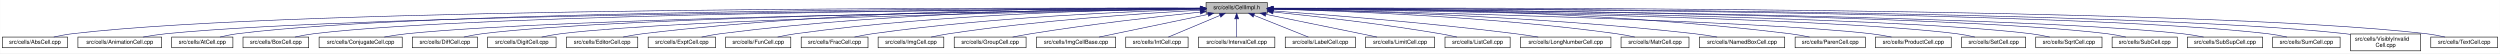
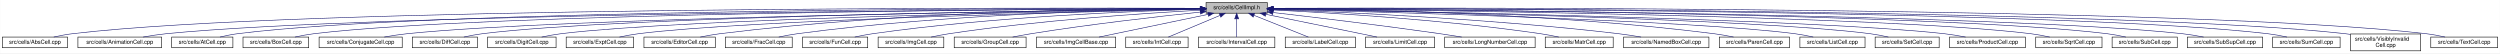
<svg xmlns="http://www.w3.org/2000/svg" xmlns:xlink="http://www.w3.org/1999/xlink" width="4452pt" height="95pt" viewBox="0.00 0.00 4451.50 95.00">
  <g id="graph0" class="graph" transform="scale(1 1) rotate(0) translate(4 91)">
    <polygon fill="white" stroke="transparent" points="-4,4 -4,-91 4447.5,-91 4447.5,4 -4,4" />
    <g id="node1" class="node">
      <g id="a_node1">
        <a xlink:title="Macros and types used only by cell implementations, not by cell users.">
          <polygon fill="#bfbfbf" stroke="black" points="2143.5,-67.5 2143.5,-86.5 2252.5,-86.5 2252.5,-67.5 2143.5,-67.5" />
          <text text-anchor="middle" x="2198" y="-74.5" font-family="Helvetica,sans-Serif" font-size="10.00">src/cells/CellImpl.h</text>
        </a>
      </g>
    </g>
    <g id="node2" class="node">
      <g id="a_node2">
        <a xlink:href="AbsCell_8cpp.html" target="_top" xlink:title="This file defines the class AbsCell.">
          <polygon fill="white" stroke="black" points="0,-6 0,-25 116,-25 116,-6 0,-6" />
          <text text-anchor="middle" x="58" y="-13" font-family="Helvetica,sans-Serif" font-size="10.00">src/cells/AbsCell.cpp</text>
        </a>
      </g>
    </g>
    <g id="edge1" class="edge">
      <path fill="none" stroke="midnightblue" d="M2133.15,-76.26C1827.39,-77.25 527.75,-78.51 125,-31 114.01,-29.7 102.16,-27.44 91.53,-25.07" />
      <polygon fill="midnightblue" stroke="midnightblue" points="2133.2,-79.76 2143.18,-76.23 2133.17,-72.76 2133.2,-79.76" />
    </g>
    <g id="node3" class="node">
      <g id="a_node3">
        <a xlink:href="AnimationCell_8cpp.html" target="_top" xlink:title="This file defines the class AnimationCell.">
          <polygon fill="white" stroke="black" points="134.5,-6 134.5,-25 283.5,-25 283.5,-6 134.5,-6" />
          <text text-anchor="middle" x="209" y="-13" font-family="Helvetica,sans-Serif" font-size="10.00">src/cells/AnimationCell.cpp</text>
        </a>
      </g>
    </g>
    <g id="edge2" class="edge">
      <path fill="none" stroke="midnightblue" d="M2132.84,-75.77C1842.02,-74.54 660.69,-67.35 292,-31 278.46,-29.67 263.81,-27.39 250.63,-25.03" />
      <polygon fill="midnightblue" stroke="midnightblue" points="2133.2,-79.27 2143.22,-75.81 2133.23,-72.27 2133.2,-79.27" />
    </g>
    <g id="node4" class="node">
      <g id="a_node4">
        <a xlink:href="AtCell_8cpp.html" target="_top" xlink:title="This file defines the class AtCell.">
          <polygon fill="white" stroke="black" points="301.5,-6 301.5,-25 410.5,-25 410.5,-6 301.5,-6" />
          <text text-anchor="middle" x="356" y="-13" font-family="Helvetica,sans-Serif" font-size="10.00">src/cells/AtCell.cpp</text>
        </a>
      </g>
    </g>
    <g id="edge3" class="edge">
      <path fill="none" stroke="midnightblue" d="M2133.08,-76.1C1854.67,-76.28 760.4,-74.16 419,-31 408.64,-29.69 397.5,-27.42 387.5,-25.06" />
      <polygon fill="midnightblue" stroke="midnightblue" points="2133.41,-79.6 2143.41,-76.1 2133.41,-72.6 2133.41,-79.6" />
    </g>
    <g id="node5" class="node">
      <g id="a_node5">
        <a xlink:href="BoxCell_8cpp.html" target="_top" xlink:title="This file defines the class BoxCell.">
          <polygon fill="white" stroke="black" points="428.5,-6 428.5,-25 545.5,-25 545.5,-6 428.5,-6" />
          <text text-anchor="middle" x="487" y="-13" font-family="Helvetica,sans-Serif" font-size="10.00">src/cells/BoxCell.cpp</text>
        </a>
      </g>
    </g>
    <g id="edge4" class="edge">
      <path fill="none" stroke="midnightblue" d="M2132.88,-75.81C1867.71,-74.77 868.51,-68.4 555,-31 543.85,-29.67 531.83,-27.39 521.04,-25.03" />
      <polygon fill="midnightblue" stroke="midnightblue" points="2133.1,-79.31 2143.11,-75.84 2133.13,-72.31 2133.1,-79.31" />
    </g>
    <g id="node6" class="node">
      <g id="a_node6">
        <a xlink:href="ConjugateCell_8cpp.html" target="_top" xlink:title="This file defines the class ConjugateCell.">
          <polygon fill="white" stroke="black" points="564,-6 564,-25 712,-25 712,-6 564,-6" />
          <text text-anchor="middle" x="638" y="-13" font-family="Helvetica,sans-Serif" font-size="10.00">src/cells/ConjugateCell.cpp</text>
        </a>
      </g>
    </g>
    <g id="edge5" class="edge">
      <path fill="none" stroke="midnightblue" d="M2133.06,-75.25C1885.51,-72.22 1000.91,-59.57 721,-31 707.61,-29.63 693.13,-27.38 680.06,-25.05" />
      <polygon fill="midnightblue" stroke="midnightblue" points="2133.29,-78.76 2143.33,-75.38 2133.37,-71.76 2133.29,-78.76" />
    </g>
    <g id="node7" class="node">
      <g id="a_node7">
        <a xlink:href="DiffCell_8cpp.html" target="_top" xlink:title="This file defines the class DiffCell.">
          <polygon fill="white" stroke="black" points="730,-6 730,-25 846,-25 846,-6 730,-6" />
          <text text-anchor="middle" x="788" y="-13" font-family="Helvetica,sans-Serif" font-size="10.00">src/cells/DiffCell.cpp</text>
        </a>
      </g>
    </g>
    <g id="edge6" class="edge">
      <path fill="none" stroke="midnightblue" d="M2133.15,-75.37C1900.28,-72.87 1106.8,-62.21 855,-31 844.13,-29.65 832.42,-27.4 821.88,-25.07" />
      <polygon fill="midnightblue" stroke="midnightblue" points="2133.12,-78.87 2143.16,-75.48 2133.2,-71.87 2133.12,-78.87" />
    </g>
    <g id="node8" class="node">
      <g id="a_node8">
        <a xlink:href="DigitCell_8cpp.html" target="_top" xlink:title="This file defines the class DigitCell.">
          <polygon fill="white" stroke="black" points="864,-6 864,-25 986,-25 986,-6 864,-6" />
          <text text-anchor="middle" x="925" y="-13" font-family="Helvetica,sans-Serif" font-size="10.00">src/cells/DigitCell.cpp</text>
        </a>
      </g>
    </g>
    <g id="edge7" class="edge">
      <path fill="none" stroke="midnightblue" d="M2133.16,-75C1916.42,-71.44 1218.27,-58.11 995,-31 983.67,-29.62 971.44,-27.36 960.42,-25.03" />
      <polygon fill="midnightblue" stroke="midnightblue" points="2133.36,-78.51 2143.41,-75.17 2133.47,-71.51 2133.36,-78.51" />
    </g>
    <g id="node9" class="node">
      <g id="a_node9">
-         <a xlink:href="EditorCell_8cpp.html" target="_top" xlink:title="This file defines the class EditorCell.">
-           <polygon fill="white" stroke="black" points="1004.5,-6 1004.5,-25 1131.5,-25 1131.5,-6 1004.5,-6" />
-           <text text-anchor="middle" x="1068" y="-13" font-family="Helvetica,sans-Serif" font-size="10.00">src/cells/EditorCell.cpp</text>
+         <a xlink:href="ExptCell_8cpp.html" target="_top" xlink:title="This file defines the class ExptCell.">
+           <polygon fill="white" stroke="black" points="1004,-6 1004,-25 1124,-25 1124,-6 1004,-6" />
+           <text text-anchor="middle" x="1064" y="-13" font-family="Helvetica,sans-Serif" font-size="10.00">src/cells/ExptCell.cpp</text>
        </a>
      </g>
    </g>
    <g id="edge8" class="edge">
-       <path fill="none" stroke="midnightblue" d="M2133.28,-76.69C1967.58,-77.71 1514.78,-75.81 1141,-31 1129.33,-29.6 1116.73,-27.36 1105.34,-25.06" />
-       <polygon fill="midnightblue" stroke="midnightblue" points="2133.33,-80.19 2143.3,-76.62 2133.28,-73.19 2133.33,-80.19" />
+       <path fill="none" stroke="midnightblue" d="M2133.25,-74.67C1933.43,-70.32 1328.15,-55.46 1133,-31 1121.83,-29.6 1109.77,-27.33 1098.91,-25" />
+       <polygon fill="midnightblue" stroke="midnightblue" points="2133.23,-78.17 2143.3,-74.88 2133.38,-71.17 2133.23,-78.17" />
    </g>
    <g id="node10" class="node">
      <g id="a_node10">
-         <a xlink:href="ExptCell_8cpp.html" target="_top" xlink:title="This file defines the class ExptCell.">
-           <polygon fill="white" stroke="black" points="1150,-6 1150,-25 1270,-25 1270,-6 1150,-6" />
-           <text text-anchor="middle" x="1210" y="-13" font-family="Helvetica,sans-Serif" font-size="10.00">src/cells/ExptCell.cpp</text>
+         <a xlink:href="EditorCell_8cpp.html" target="_top" xlink:title="This file defines the class EditorCell.">
+           <polygon fill="white" stroke="black" points="1142.5,-6 1142.5,-25 1269.5,-25 1269.5,-6 1142.5,-6" />
+           <text text-anchor="middle" x="1206" y="-13" font-family="Helvetica,sans-Serif" font-size="10.00">src/cells/EditorCell.cpp</text>
        </a>
      </g>
    </g>
    <g id="edge9" class="edge">
-       <path fill="none" stroke="midnightblue" d="M2132.9,-76.34C1982.09,-76.35 1597.33,-71.98 1279,-31 1267.95,-29.58 1256.04,-27.33 1245.27,-25.03" />
-       <polygon fill="midnightblue" stroke="midnightblue" points="2133.36,-79.84 2143.35,-76.33 2133.35,-72.84 2133.36,-79.84" />
+       <path fill="none" stroke="midnightblue" d="M2133.31,-76.16C1982.7,-75.8 1597.17,-70.72 1278,-31 1266.49,-29.57 1254.06,-27.32 1242.82,-25.02" />
+       <polygon fill="midnightblue" stroke="midnightblue" points="2133.31,-79.66 2143.31,-76.18 2133.32,-72.66 2133.31,-79.66" />
    </g>
    <g id="node11" class="node">
      <g id="a_node11">
-         <a xlink:href="FunCell_8cpp.html" target="_top" xlink:title="This file defines the class FunCell.">
-           <polygon fill="white" stroke="black" points="1288,-6 1288,-25 1404,-25 1404,-6 1288,-6" />
-           <text text-anchor="middle" x="1346" y="-13" font-family="Helvetica,sans-Serif" font-size="10.00">src/cells/FunCell.cpp</text>
+         <a xlink:href="FracCell_8cpp.html" target="_top" xlink:title="This file defines the class FracCell.">
+           <polygon fill="white" stroke="black" points="1287.5,-6 1287.5,-25 1406.5,-25 1406.5,-6 1287.5,-6" />
+           <text text-anchor="middle" x="1347" y="-13" font-family="Helvetica,sans-Serif" font-size="10.00">src/cells/FracCell.cpp</text>
        </a>
      </g>
    </g>
    <g id="edge10" class="edge">
-       <path fill="none" stroke="midnightblue" d="M2133.33,-75.69C1998.68,-74.31 1678.63,-67.13 1413,-31 1402.39,-29.56 1390.95,-27.34 1380.59,-25.06" />
-       <polygon fill="midnightblue" stroke="midnightblue" points="2133.44,-79.2 2143.47,-75.79 2133.51,-72.2 2133.44,-79.2" />
+       <path fill="none" stroke="midnightblue" d="M2133.09,-75.54C1998.7,-73.87 1680.4,-66.19 1416,-31 1405.08,-29.55 1393.31,-27.32 1382.64,-25.05" />
+       <polygon fill="midnightblue" stroke="midnightblue" points="2133.18,-79.04 2143.22,-75.66 2133.26,-72.04 2133.18,-79.04" />
    </g>
    <g id="node12" class="node">
      <g id="a_node12">
-         <a xlink:href="FracCell_8cpp.html" target="_top" xlink:title="This file defines the class FracCell.">
-           <polygon fill="white" stroke="black" points="1422.5,-6 1422.5,-25 1541.5,-25 1541.5,-6 1422.5,-6" />
-           <text text-anchor="middle" x="1482" y="-13" font-family="Helvetica,sans-Serif" font-size="10.00">src/cells/FracCell.cpp</text>
+         <a xlink:href="FunCell_8cpp.html" target="_top" xlink:title="This file defines the class FunCell.">
+           <polygon fill="white" stroke="black" points="1425,-6 1425,-25 1541,-25 1541,-6 1425,-6" />
+           <text text-anchor="middle" x="1483" y="-13" font-family="Helvetica,sans-Serif" font-size="10.00">src/cells/FunCell.cpp</text>
        </a>
      </g>
    </g>
    <g id="edge11" class="edge">
-       <path fill="none" stroke="midnightblue" d="M2132.88,-74.51C2015.74,-71.15 1761.92,-60.8 1550,-31 1539.36,-29.5 1527.9,-27.3 1517.48,-25.05" />
-       <polygon fill="midnightblue" stroke="midnightblue" points="2133.02,-78.01 2143.11,-74.79 2133.21,-71.01 2133.02,-78.01" />
+       <path fill="none" stroke="midnightblue" d="M2132.87,-74.57C2015.72,-71.32 1761.88,-61.12 1550,-31 1539.51,-29.51 1528.22,-27.3 1517.95,-25.06" />
+       <polygon fill="midnightblue" stroke="midnightblue" points="2133.01,-78.08 2143.1,-74.85 2133.2,-71.08 2133.01,-78.08" />
    </g>
    <g id="node13" class="node">
      <g id="a_node13">
        <a xlink:href="ImgCell_8cpp.html" target="_top" xlink:title="This file defines the class ImgCell.">
          <polygon fill="white" stroke="black" points="1559.5,-6 1559.5,-25 1676.5,-25 1676.5,-6 1559.5,-6" />
          <text text-anchor="middle" x="1618" y="-13" font-family="Helvetica,sans-Serif" font-size="10.00">src/cells/ImgCell.cpp</text>
        </a>
      </g>
    </g>
    <g id="edge12" class="edge">
      <path fill="none" stroke="midnightblue" d="M2133.19,-72.85C2035.72,-67.54 1845.8,-54.97 1686,-31 1675.5,-29.42 1664.18,-27.22 1653.85,-25" />
      <polygon fill="midnightblue" stroke="midnightblue" points="2133.01,-76.35 2143.18,-73.39 2133.38,-69.36 2133.01,-76.35" />
    </g>
    <g id="node14" class="node">
      <g id="a_node14">
        <a xlink:href="GroupCell_8cpp.html" target="_top" xlink:title="This file defines the class GroupCell.">
          <polygon fill="white" stroke="black" points="1695,-6 1695,-25 1823,-25 1823,-6 1695,-6" />
          <text text-anchor="middle" x="1759" y="-13" font-family="Helvetica,sans-Serif" font-size="10.00">src/cells/GroupCell.cpp</text>
        </a>
      </g>
    </g>
    <g id="edge13" class="edge">
      <path fill="none" stroke="midnightblue" d="M2133.25,-69.5C2059.94,-61.8 1937.05,-47.87 1832,-31 1821.28,-29.28 1809.74,-27.13 1799.07,-25.01" />
      <polygon fill="midnightblue" stroke="midnightblue" points="2132.95,-72.99 2143.26,-70.54 2133.67,-66.02 2132.95,-72.99" />
    </g>
    <g id="node15" class="node">
      <g id="a_node15">
        <a xlink:href="ImgCellBase_8cpp.html" target="_top" xlink:title="This file defines the class ImgCellBase.">
          <polygon fill="white" stroke="black" points="1841.5,-6 1841.5,-25 1982.5,-25 1982.5,-6 1841.5,-6" />
          <text text-anchor="middle" x="1912" y="-13" font-family="Helvetica,sans-Serif" font-size="10.00">src/cells/ImgCellBase.cpp</text>
        </a>
      </g>
    </g>
    <g id="edge14" class="edge">
      <path fill="none" stroke="midnightblue" d="M2147.06,-65.4C2091.61,-53.87 2004.05,-35.65 1952.9,-25.01" />
      <polygon fill="midnightblue" stroke="midnightblue" points="2146.52,-68.86 2157.02,-67.48 2147.95,-62.01 2146.52,-68.86" />
    </g>
    <g id="node16" class="node">
      <g id="a_node16">
        <a xlink:href="IntCell_8cpp.html" target="_top" xlink:title="This file defines the class IntCell.">
          <polygon fill="white" stroke="black" points="2000.5,-6 2000.5,-25 2111.5,-25 2111.5,-6 2000.5,-6" />
          <text text-anchor="middle" x="2056" y="-13" font-family="Helvetica,sans-Serif" font-size="10.00">src/cells/IntCell.cpp</text>
        </a>
      </g>
    </g>
    <g id="edge15" class="edge">
      <path fill="none" stroke="midnightblue" d="M2168.12,-63.48C2140.54,-51.92 2100.33,-35.08 2076.31,-25.01" />
      <polygon fill="midnightblue" stroke="midnightblue" points="2167.08,-66.84 2177.65,-67.48 2169.78,-60.38 2167.08,-66.84" />
    </g>
    <g id="node17" class="node">
      <g id="a_node17">
        <a xlink:href="IntervalCell_8cpp.html" target="_top" xlink:title="This file defines the class IntervalCell.">
          <polygon fill="white" stroke="black" points="2130,-6 2130,-25 2266,-25 2266,-6 2130,-6" />
          <text text-anchor="middle" x="2198" y="-13" font-family="Helvetica,sans-Serif" font-size="10.00">src/cells/IntervalCell.cpp</text>
        </a>
      </g>
    </g>
    <g id="edge16" class="edge">
      <path fill="none" stroke="midnightblue" d="M2198,-57.32C2198,-46.5 2198,-33.4 2198,-25.01" />
      <polygon fill="midnightblue" stroke="midnightblue" points="2194.5,-57.48 2198,-67.48 2201.5,-57.48 2194.5,-57.48" />
    </g>
    <g id="node18" class="node">
      <g id="a_node18">
        <a xlink:href="LabelCell_8cpp.html" target="_top" xlink:title="This file defines the class LabelCell.">
          <polygon fill="white" stroke="black" points="2284.5,-6 2284.5,-25 2409.5,-25 2409.5,-6 2284.5,-6" />
          <text text-anchor="middle" x="2347" y="-13" font-family="Helvetica,sans-Serif" font-size="10.00">src/cells/LabelCell.cpp</text>
        </a>
      </g>
    </g>
    <g id="edge17" class="edge">
      <path fill="none" stroke="midnightblue" d="M2228.97,-63.63C2257.92,-52.07 2300.37,-35.12 2325.69,-25.01" />
      <polygon fill="midnightblue" stroke="midnightblue" points="2227.34,-60.52 2219.35,-67.48 2229.93,-67.02 2227.34,-60.52" />
    </g>
    <g id="node19" class="node">
      <g id="a_node19">
        <a xlink:href="LimitCell_8cpp.html" target="_top" xlink:title="This file defines the class LimitCell.">
          <polygon fill="white" stroke="black" points="2427.5,-6 2427.5,-25 2550.5,-25 2550.5,-6 2427.5,-6" />
          <text text-anchor="middle" x="2489" y="-13" font-family="Helvetica,sans-Serif" font-size="10.00">src/cells/LimitCell.cpp</text>
        </a>
      </g>
    </g>
    <g id="edge18" class="edge">
      <path fill="none" stroke="midnightblue" d="M2250.02,-65.46C2294.82,-56.37 2361.18,-42.88 2419,-31 2428.36,-29.08 2438.42,-27 2447.92,-25.03" />
      <polygon fill="midnightblue" stroke="midnightblue" points="2249.07,-62.08 2239.96,-67.5 2250.46,-68.94 2249.07,-62.08" />
    </g>
    <g id="node20" class="node">
      <g id="a_node20">
-         <a xlink:href="ListCell_8cpp.html" target="_top" xlink:title="This file defines the class ListCell.">
-           <polygon fill="white" stroke="black" points="2569,-6 2569,-25 2685,-25 2685,-6 2569,-6" />
-           <text text-anchor="middle" x="2627" y="-13" font-family="Helvetica,sans-Serif" font-size="10.00">src/cells/ListCell.cpp</text>
+         <a xlink:href="LongNumberCell_8cpp.html" target="_top" xlink:title="This file defines the class LongNumberCell.">
+           <polygon fill="white" stroke="black" points="2568.5,-6 2568.5,-25 2729.5,-25 2729.5,-6 2568.5,-6" />
+           <text text-anchor="middle" x="2649" y="-13" font-family="Helvetica,sans-Serif" font-size="10.00">src/cells/LongNumberCell.cpp</text>
        </a>
      </g>
    </g>
    <g id="edge19" class="edge">
-       <path fill="none" stroke="midnightblue" d="M2263.17,-69.67C2335.84,-62.21 2456.75,-48.55 2560,-31 2569.86,-29.32 2580.46,-27.19 2590.25,-25.07" />
-       <polygon fill="midnightblue" stroke="midnightblue" points="2262.4,-66.23 2252.8,-70.73 2263.11,-73.2 2262.4,-66.23" />
+       <path fill="none" stroke="midnightblue" d="M2263.01,-68.67C2335.55,-60.32 2456.33,-45.88 2560,-31 2572.55,-29.2 2586.07,-27.08 2598.69,-25.04" />
+       <polygon fill="midnightblue" stroke="midnightblue" points="2262.2,-65.24 2252.67,-69.86 2263,-72.19 2262.2,-65.24" />
    </g>
    <g id="node21" class="node">
      <g id="a_node21">
-         <a xlink:href="LongNumberCell_8cpp.html" target="_top" xlink:title="This file defines the class LongNumberCell.">
-           <polygon fill="white" stroke="black" points="2703.5,-6 2703.5,-25 2864.5,-25 2864.5,-6 2703.5,-6" />
-           <text text-anchor="middle" x="2784" y="-13" font-family="Helvetica,sans-Serif" font-size="10.00">src/cells/LongNumberCell.cpp</text>
+         <a xlink:href="MatrCell_8cpp.html" target="_top" xlink:title="This file defines the class MatrCell.">
+           <polygon fill="white" stroke="black" points="2747.5,-6 2747.5,-25 2868.5,-25 2868.5,-6 2747.5,-6" />
+           <text text-anchor="middle" x="2808" y="-13" font-family="Helvetica,sans-Serif" font-size="10.00">src/cells/MatrCell.cpp</text>
        </a>
      </g>
    </g>
    <g id="edge20" class="edge">
-       <path fill="none" stroke="midnightblue" d="M2262.83,-71.56C2357.7,-64.73 2539.84,-50.39 2694,-31 2707.35,-29.32 2721.75,-27.16 2735.04,-25.02" />
-       <polygon fill="midnightblue" stroke="midnightblue" points="2262.54,-68.07 2252.81,-72.27 2263.04,-75.05 2262.54,-68.07" />
+       <path fill="none" stroke="midnightblue" d="M2262.91,-73.21C2364.76,-68.24 2568.14,-55.96 2739,-31 2749.66,-29.44 2761.14,-27.24 2771.63,-25.03" />
+       <polygon fill="midnightblue" stroke="midnightblue" points="2262.6,-69.72 2252.78,-73.69 2262.93,-76.71 2262.6,-69.72" />
    </g>
    <g id="node22" class="node">
      <g id="a_node22">
-         <a xlink:href="MatrCell_8cpp.html" target="_top" xlink:title="This file defines the class MatrCell.">
-           <polygon fill="white" stroke="black" points="2882.5,-6 2882.5,-25 3003.5,-25 3003.5,-6 2882.5,-6" />
-           <text text-anchor="middle" x="2943" y="-13" font-family="Helvetica,sans-Serif" font-size="10.00">src/cells/MatrCell.cpp</text>
+         <a xlink:href="NamedBoxCell_8cpp.html" target="_top" xlink:title="This file defines the class NamedBoxCell.">
+           <polygon fill="white" stroke="black" points="2887,-6 2887,-25 3039,-25 3039,-6 2887,-6" />
+           <text text-anchor="middle" x="2963" y="-13" font-family="Helvetica,sans-Serif" font-size="10.00">src/cells/NamedBoxCell.cpp</text>
        </a>
      </g>
    </g>
    <g id="edge21" class="edge">
-       <path fill="none" stroke="midnightblue" d="M2262.77,-74.72C2383.51,-71.65 2650.95,-61.7 2874,-31 2884.79,-29.51 2896.42,-27.31 2907,-25.06" />
-       <polygon fill="midnightblue" stroke="midnightblue" points="2262.5,-71.22 2252.59,-74.97 2262.67,-78.22 2262.5,-71.22" />
+       <path fill="none" stroke="midnightblue" d="M2263.05,-73.92C2384.33,-69.56 2653.08,-57.55 2878,-31 2891.08,-29.46 2905.22,-27.26 2918.13,-25.04" />
+       <polygon fill="midnightblue" stroke="midnightblue" points="2262.69,-70.43 2252.82,-74.29 2262.94,-77.43 2262.69,-70.43" />
    </g>
    <g id="node23" class="node">
      <g id="a_node23">
-         <a xlink:href="NamedBoxCell_8cpp.html" target="_top" xlink:title="This file defines the class NamedBoxCell.">
-           <polygon fill="white" stroke="black" points="3022,-6 3022,-25 3174,-25 3174,-6 3022,-6" />
-           <text text-anchor="middle" x="3098" y="-13" font-family="Helvetica,sans-Serif" font-size="10.00">src/cells/NamedBoxCell.cpp</text>
+         <a xlink:href="ParenCell_8cpp.html" target="_top" xlink:title="This file defines the class ParenCell.">
+           <polygon fill="white" stroke="black" points="3057.5,-6 3057.5,-25 3182.5,-25 3182.5,-6 3057.5,-6" />
+           <text text-anchor="middle" x="3120" y="-13" font-family="Helvetica,sans-Serif" font-size="10.00">src/cells/ParenCell.cpp</text>
        </a>
      </g>
    </g>
    <g id="edge22" class="edge">
-       <path fill="none" stroke="midnightblue" d="M2262.95,-74.92C2401.29,-72.07 2735.08,-62.27 3013,-31 3026.24,-29.51 3040.55,-27.3 3053.58,-25.06" />
-       <polygon fill="midnightblue" stroke="midnightblue" points="2262.47,-71.43 2252.54,-75.13 2262.61,-78.43 2262.47,-71.43" />
+       <path fill="none" stroke="midnightblue" d="M2263.27,-75.78C2406.11,-74.59 2756.94,-67.81 3048,-31 3059.39,-29.56 3071.66,-27.34 3082.8,-25.07" />
+       <polygon fill="midnightblue" stroke="midnightblue" points="2262.91,-72.28 2252.94,-75.86 2262.97,-79.28 2262.91,-72.28" />
    </g>
    <g id="node24" class="node">
      <g id="a_node24">
-         <a xlink:href="ParenCell_8cpp.html" target="_top" xlink:title="This file defines the class ParenCell.">
-           <polygon fill="white" stroke="black" points="3192.5,-6 3192.5,-25 3317.5,-25 3317.5,-6 3192.5,-6" />
-           <text text-anchor="middle" x="3255" y="-13" font-family="Helvetica,sans-Serif" font-size="10.00">src/cells/ParenCell.cpp</text>
+         <a xlink:href="ListCell_8cpp.html" target="_top" xlink:title="This file defines the class ListCell.">
+           <polygon fill="white" stroke="black" points="3201,-6 3201,-25 3317,-25 3317,-6 3201,-6" />
+           <text text-anchor="middle" x="3259" y="-13" font-family="Helvetica,sans-Serif" font-size="10.00">src/cells/ListCell.cpp</text>
        </a>
      </g>
    </g>
    <g id="edge23" class="edge">
-       <path fill="none" stroke="midnightblue" d="M2262.73,-76.46C2420.64,-76.84 2838.01,-73.37 3183,-31 3194.52,-29.59 3206.94,-27.34 3218.18,-25.04" />
-       <polygon fill="midnightblue" stroke="midnightblue" points="2262.71,-72.96 2252.7,-76.43 2262.69,-79.96 2262.71,-72.96" />
+       <path fill="none" stroke="midnightblue" d="M2262.94,-74.49C2453.89,-69.81 3011.38,-54.46 3192,-31 3202.74,-29.6 3214.31,-27.37 3224.76,-25.07" />
+       <polygon fill="midnightblue" stroke="midnightblue" points="2262.69,-70.99 2252.78,-74.73 2262.86,-77.99 2262.69,-70.99" />
    </g>
    <g id="node25" class="node">
      <g id="a_node25">
-         <a xlink:href="ProductCell_8cpp.html" target="_top" xlink:title="This file defines the class ProductCell.">
-           <polygon fill="white" stroke="black" points="3335.5,-6 3335.5,-25 3470.5,-25 3470.5,-6 3335.5,-6" />
-           <text text-anchor="middle" x="3403" y="-13" font-family="Helvetica,sans-Serif" font-size="10.00">src/cells/ProductCell.cpp</text>
+         <a xlink:href="SetCell_8cpp.html" target="_top" xlink:title="This file defines the class SetCell.">
+           <polygon fill="white" stroke="black" points="3335,-6 3335,-25 3449,-25 3449,-6 3335,-6" />
+           <text text-anchor="middle" x="3392" y="-13" font-family="Helvetica,sans-Serif" font-size="10.00">src/cells/SetCell.cpp</text>
        </a>
      </g>
    </g>
    <g id="edge24" class="edge">
-       <path fill="none" stroke="midnightblue" d="M2262.68,-74.69C2470.31,-70.28 3118.58,-54.9 3327,-31 3339.14,-29.61 3352.26,-27.37 3364.12,-25.07" />
-       <polygon fill="midnightblue" stroke="midnightblue" points="2262.47,-71.19 2252.54,-74.9 2262.62,-78.19 2262.47,-71.19" />
+       <path fill="none" stroke="midnightblue" d="M2262.65,-74.92C2470.19,-71.22 3118.12,-57.77 3326,-31 3336.7,-29.62 3348.24,-27.36 3358.62,-25.03" />
+       <polygon fill="midnightblue" stroke="midnightblue" points="2262.46,-71.42 2252.52,-75.1 2262.58,-78.42 2262.46,-71.42" />
    </g>
    <g id="node26" class="node">
      <g id="a_node26">
-         <a xlink:href="SetCell_8cpp.html" target="_top" xlink:title="This file defines the class SetCell.">
-           <polygon fill="white" stroke="black" points="3489,-6 3489,-25 3603,-25 3603,-6 3489,-6" />
-           <text text-anchor="middle" x="3546" y="-13" font-family="Helvetica,sans-Serif" font-size="10.00">src/cells/SetCell.cpp</text>
+         <a xlink:href="ProductCell_8cpp.html" target="_top" xlink:title="This file defines the class ProductCell.">
+           <polygon fill="white" stroke="black" points="3467.5,-6 3467.5,-25 3602.5,-25 3602.5,-6 3467.5,-6" />
+           <text text-anchor="middle" x="3535" y="-13" font-family="Helvetica,sans-Serif" font-size="10.00">src/cells/ProductCell.cpp</text>
        </a>
      </g>
    </g>
    <g id="edge25" class="edge">
-       <path fill="none" stroke="midnightblue" d="M2262.53,-75.28C2488.11,-72.53 3240.63,-61.24 3480,-31 3490.71,-29.65 3502.24,-27.39 3512.63,-25.06" />
-       <polygon fill="midnightblue" stroke="midnightblue" points="2262.46,-71.78 2252.51,-75.4 2262.55,-78.78 2262.46,-71.78" />
+       <path fill="none" stroke="midnightblue" d="M2262.86,-74.97C2486.25,-71.24 3222.84,-57.19 3458,-31 3470.44,-29.61 3483.88,-27.35 3496,-25.02" />
+       <polygon fill="midnightblue" stroke="midnightblue" points="2262.56,-71.48 2252.62,-75.14 2262.67,-78.48 2262.56,-71.48" />
    </g>
    <g id="node27" class="node">
      <g id="a_node27">
        <a xlink:href="SqrtCell_8cpp.html" target="_top" xlink:title="This file defines the class SqrtCell.">
          <polygon fill="white" stroke="black" points="3621,-6 3621,-25 3739,-25 3739,-6 3621,-6" />
          <text text-anchor="middle" x="3680" y="-13" font-family="Helvetica,sans-Serif" font-size="10.00">src/cells/SqrtCell.cpp</text>
        </a>
      </g>
    </g>
    <g id="edge26" class="edge">
      <path fill="none" stroke="midnightblue" d="M2262.98,-75.47C2503.87,-73.27 3345.63,-63.38 3612,-31 3623.14,-29.65 3635.17,-27.36 3645.96,-25" />
      <polygon fill="midnightblue" stroke="midnightblue" points="2262.61,-71.97 2252.64,-75.56 2262.67,-78.97 2262.61,-71.97" />
    </g>
    <g id="node28" class="node">
      <g id="a_node28">
        <a xlink:href="SubCell_8cpp.html" target="_top" xlink:title="This file defines the class SubCell.">
          <polygon fill="white" stroke="black" points="3757,-6 3757,-25 3873,-25 3873,-6 3757,-6" />
          <text text-anchor="middle" x="3815" y="-13" font-family="Helvetica,sans-Serif" font-size="10.00">src/cells/SubCell.cpp</text>
        </a>
      </g>
    </g>
    <g id="edge27" class="edge">
      <path fill="none" stroke="midnightblue" d="M2262.78,-75.71C2517.88,-74.32 3453.61,-66.82 3748,-31 3758.99,-29.66 3770.83,-27.38 3781.47,-25.02" />
      <polygon fill="midnightblue" stroke="midnightblue" points="2262.54,-72.21 2252.56,-75.76 2262.58,-79.21 2262.54,-72.21" />
    </g>
    <g id="node29" class="node">
      <g id="a_node29">
        <a xlink:href="SubSupCell_8cpp.html" target="_top" xlink:title="This file defines the class SubSupCell.">
          <polygon fill="white" stroke="black" points="3891,-6 3891,-25 4025,-25 4025,-6 3891,-6" />
          <text text-anchor="middle" x="3958" y="-13" font-family="Helvetica,sans-Serif" font-size="10.00">src/cells/SubSupCell.cpp</text>
        </a>
      </g>
    </g>
    <g id="edge28" class="edge">
      <path fill="none" stroke="midnightblue" d="M2262.92,-75.67C2531.85,-74.09 3559.55,-65.84 3882,-31 3894.42,-29.66 3907.85,-27.38 3919.91,-25.02" />
      <polygon fill="midnightblue" stroke="midnightblue" points="2262.53,-72.17 2252.55,-75.73 2262.57,-79.17 2262.53,-72.17" />
    </g>
    <g id="node30" class="node">
      <g id="a_node30">
        <a xlink:href="SumCell_8cpp.html" target="_top" xlink:title="This file defines the class SumCell.">
          <polygon fill="white" stroke="black" points="4043,-6 4043,-25 4163,-25 4163,-6 4043,-6" />
          <text text-anchor="middle" x="4103" y="-13" font-family="Helvetica,sans-Serif" font-size="10.00">src/cells/SumCell.cpp</text>
        </a>
      </g>
    </g>
    <g id="edge29" class="edge">
      <path fill="none" stroke="midnightblue" d="M2262.66,-76C2546.09,-75.75 3680.29,-72.15 4034,-31 4045.31,-29.68 4057.51,-27.41 4068.46,-25.05" />
      <polygon fill="midnightblue" stroke="midnightblue" points="2262.54,-72.5 2252.55,-76.01 2262.55,-79.5 2262.54,-72.5" />
    </g>
    <g id="node31" class="node">
      <g id="a_node31">
        <a xlink:href="VisiblyInvalidCell_8cpp.html" target="_top" xlink:title="This file defines the class VisiblyInvalidCell.">
          <polygon fill="white" stroke="black" points="4181.5,-0.5 4181.5,-30.5 4306.5,-30.5 4306.5,-0.5 4181.5,-0.5" />
          <text text-anchor="start" x="4189.5" y="-18.5" font-family="Helvetica,sans-Serif" font-size="10.00">src/cells/VisiblyInvalid</text>
          <text text-anchor="middle" x="4244" y="-7.5" font-family="Helvetica,sans-Serif" font-size="10.00">Cell.cpp</text>
        </a>
      </g>
    </g>
    <g id="edge30" class="edge">
      <path fill="none" stroke="midnightblue" d="M2263.08,-76.06C2560.19,-76.07 3789.63,-73.53 4172,-31 4175.04,-30.66 4178.15,-30.26 4181.27,-29.81" />
      <polygon fill="midnightblue" stroke="midnightblue" points="2262.91,-72.56 2252.91,-76.05 2262.91,-79.56 2262.91,-72.56" />
    </g>
    <g id="node32" class="node">
      <g id="a_node32">
        <a xlink:href="TextCell_8cpp.html" target="_top" xlink:title="This file defines the class TextCell.">
          <polygon fill="white" stroke="black" points="4324.5,-6 4324.5,-25 4443.5,-25 4443.5,-6 4324.5,-6" />
          <text text-anchor="middle" x="4384" y="-13" font-family="Helvetica,sans-Serif" font-size="10.00">src/cells/TextCell.cpp</text>
        </a>
      </g>
    </g>
    <g id="edge31" class="edge">
      <path fill="none" stroke="midnightblue" d="M2262.72,-76.27C2572.26,-77.32 3903.75,-78.9 4316,-31 4327.15,-29.7 4339.17,-27.44 4349.96,-25.07" />
      <polygon fill="midnightblue" stroke="midnightblue" points="2262.58,-72.77 2252.57,-76.24 2262.56,-79.77 2262.58,-72.77" />
    </g>
  </g>
</svg>
